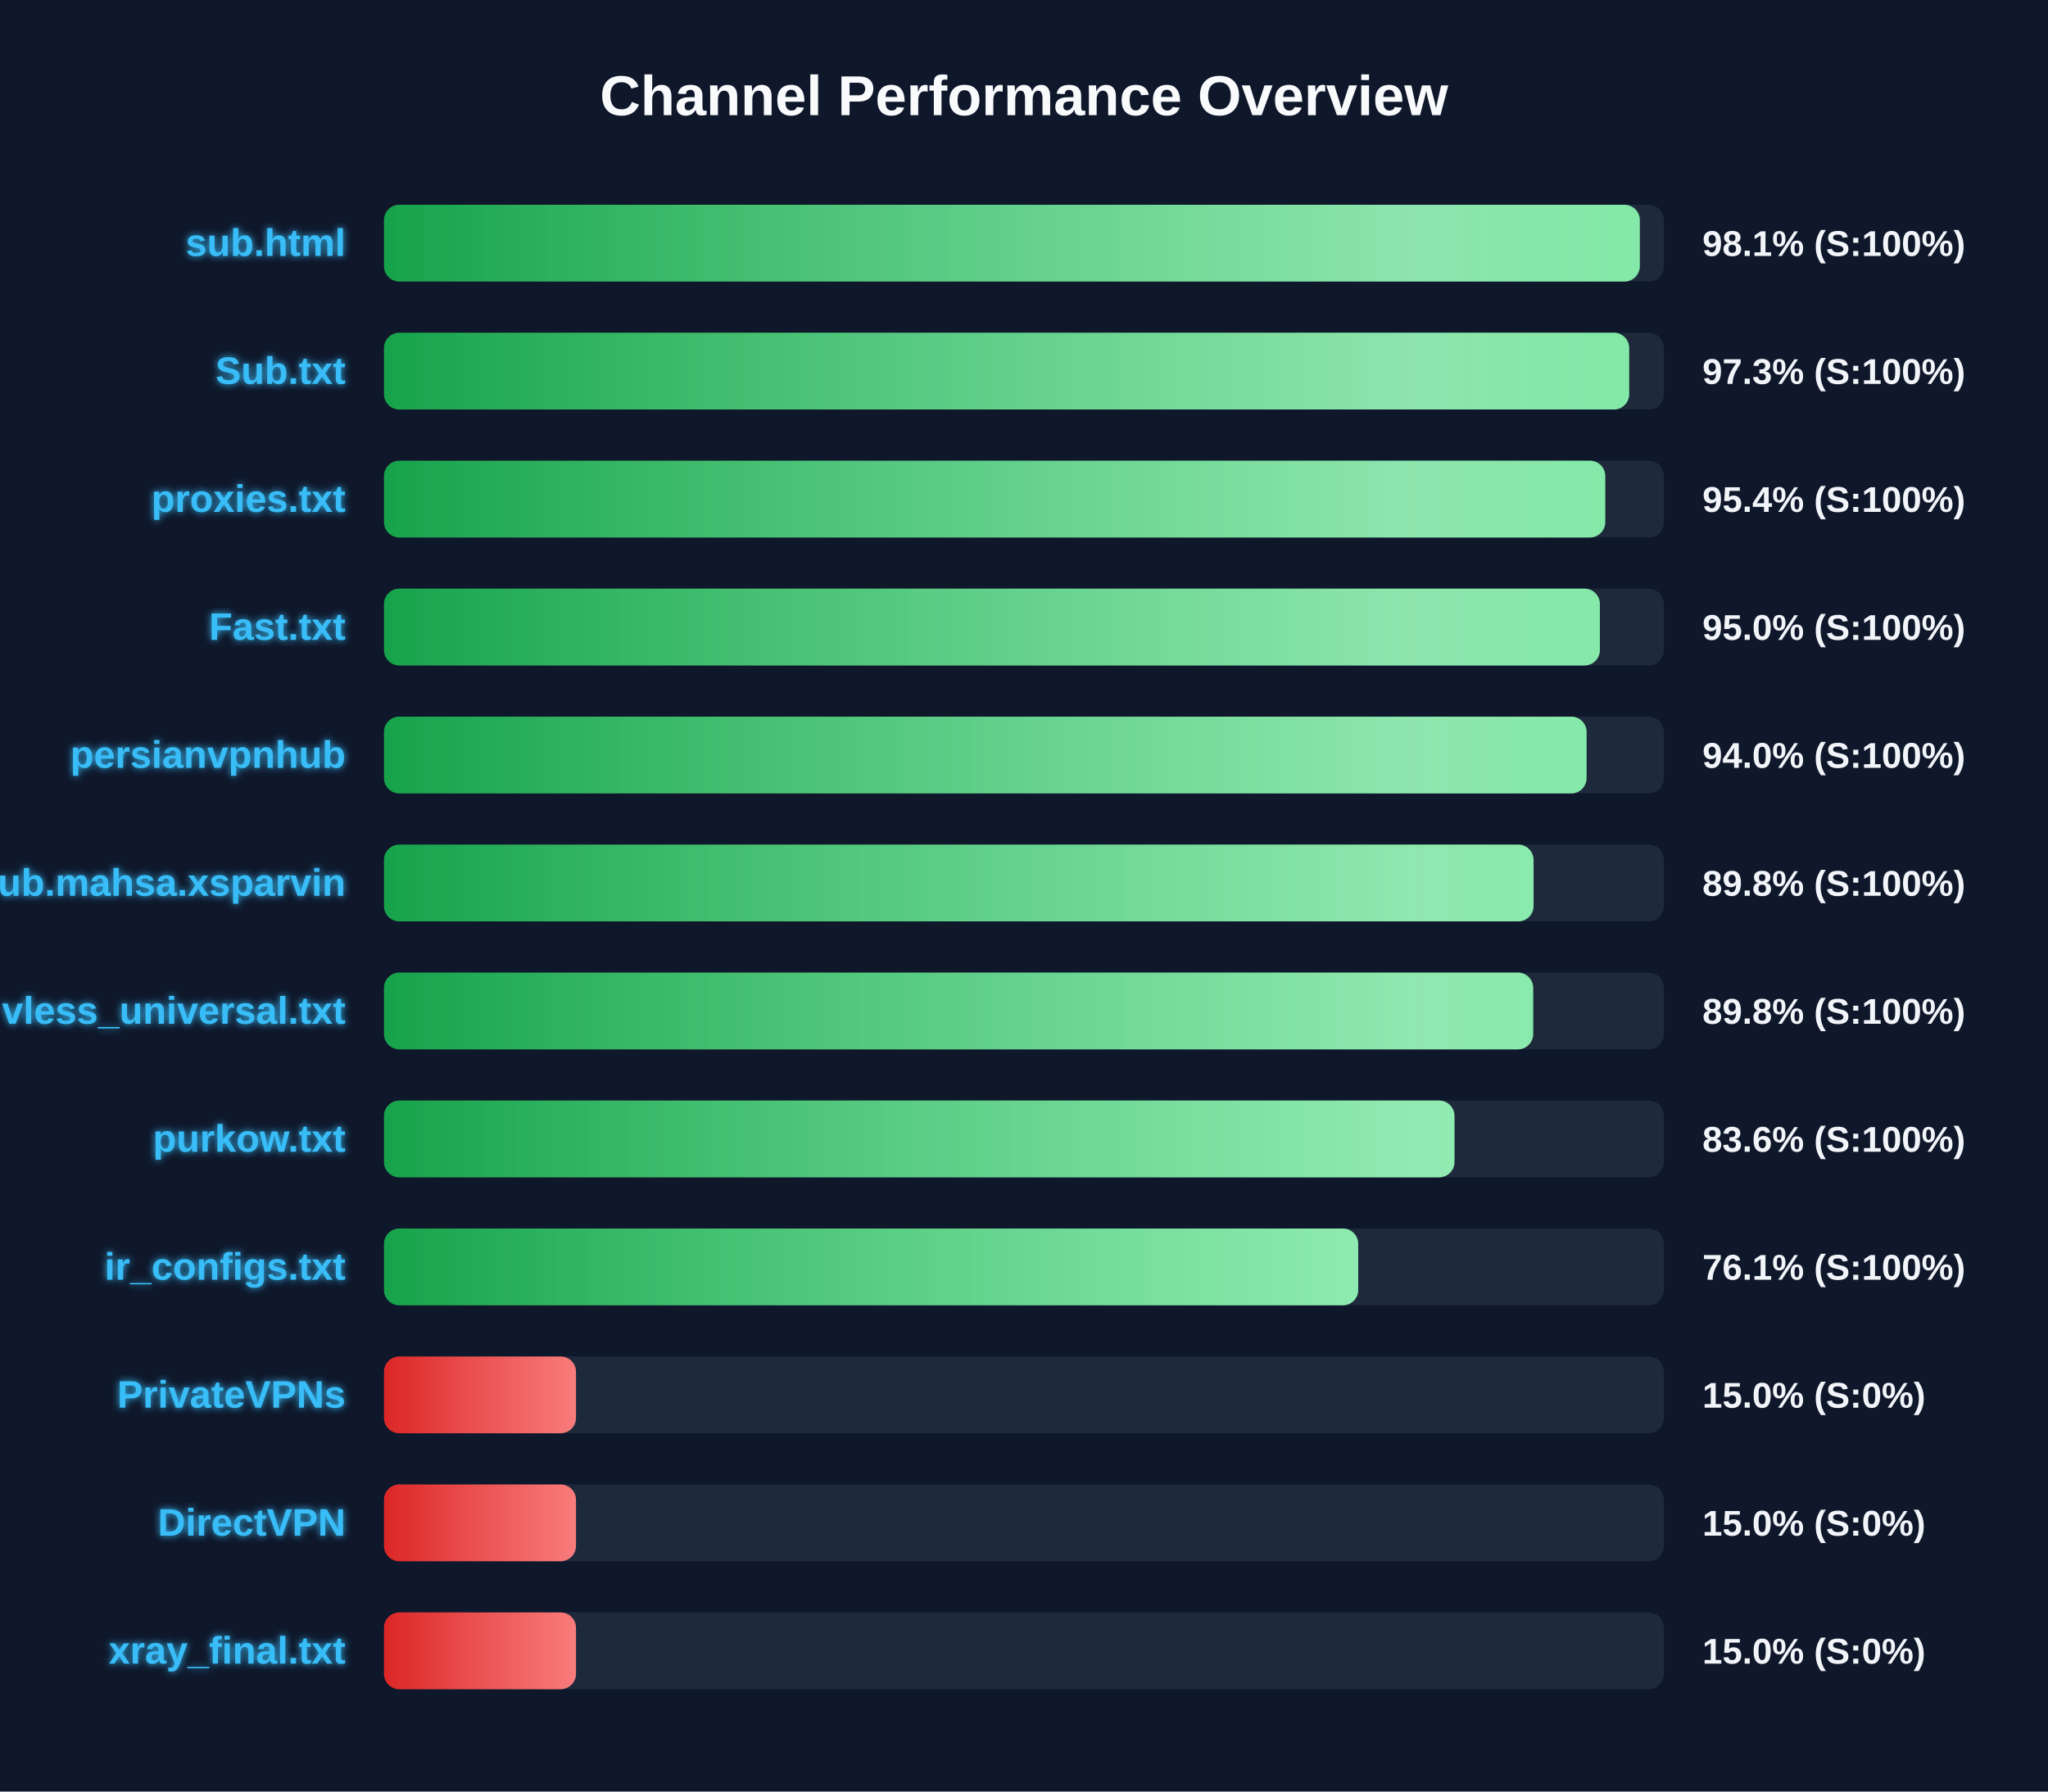
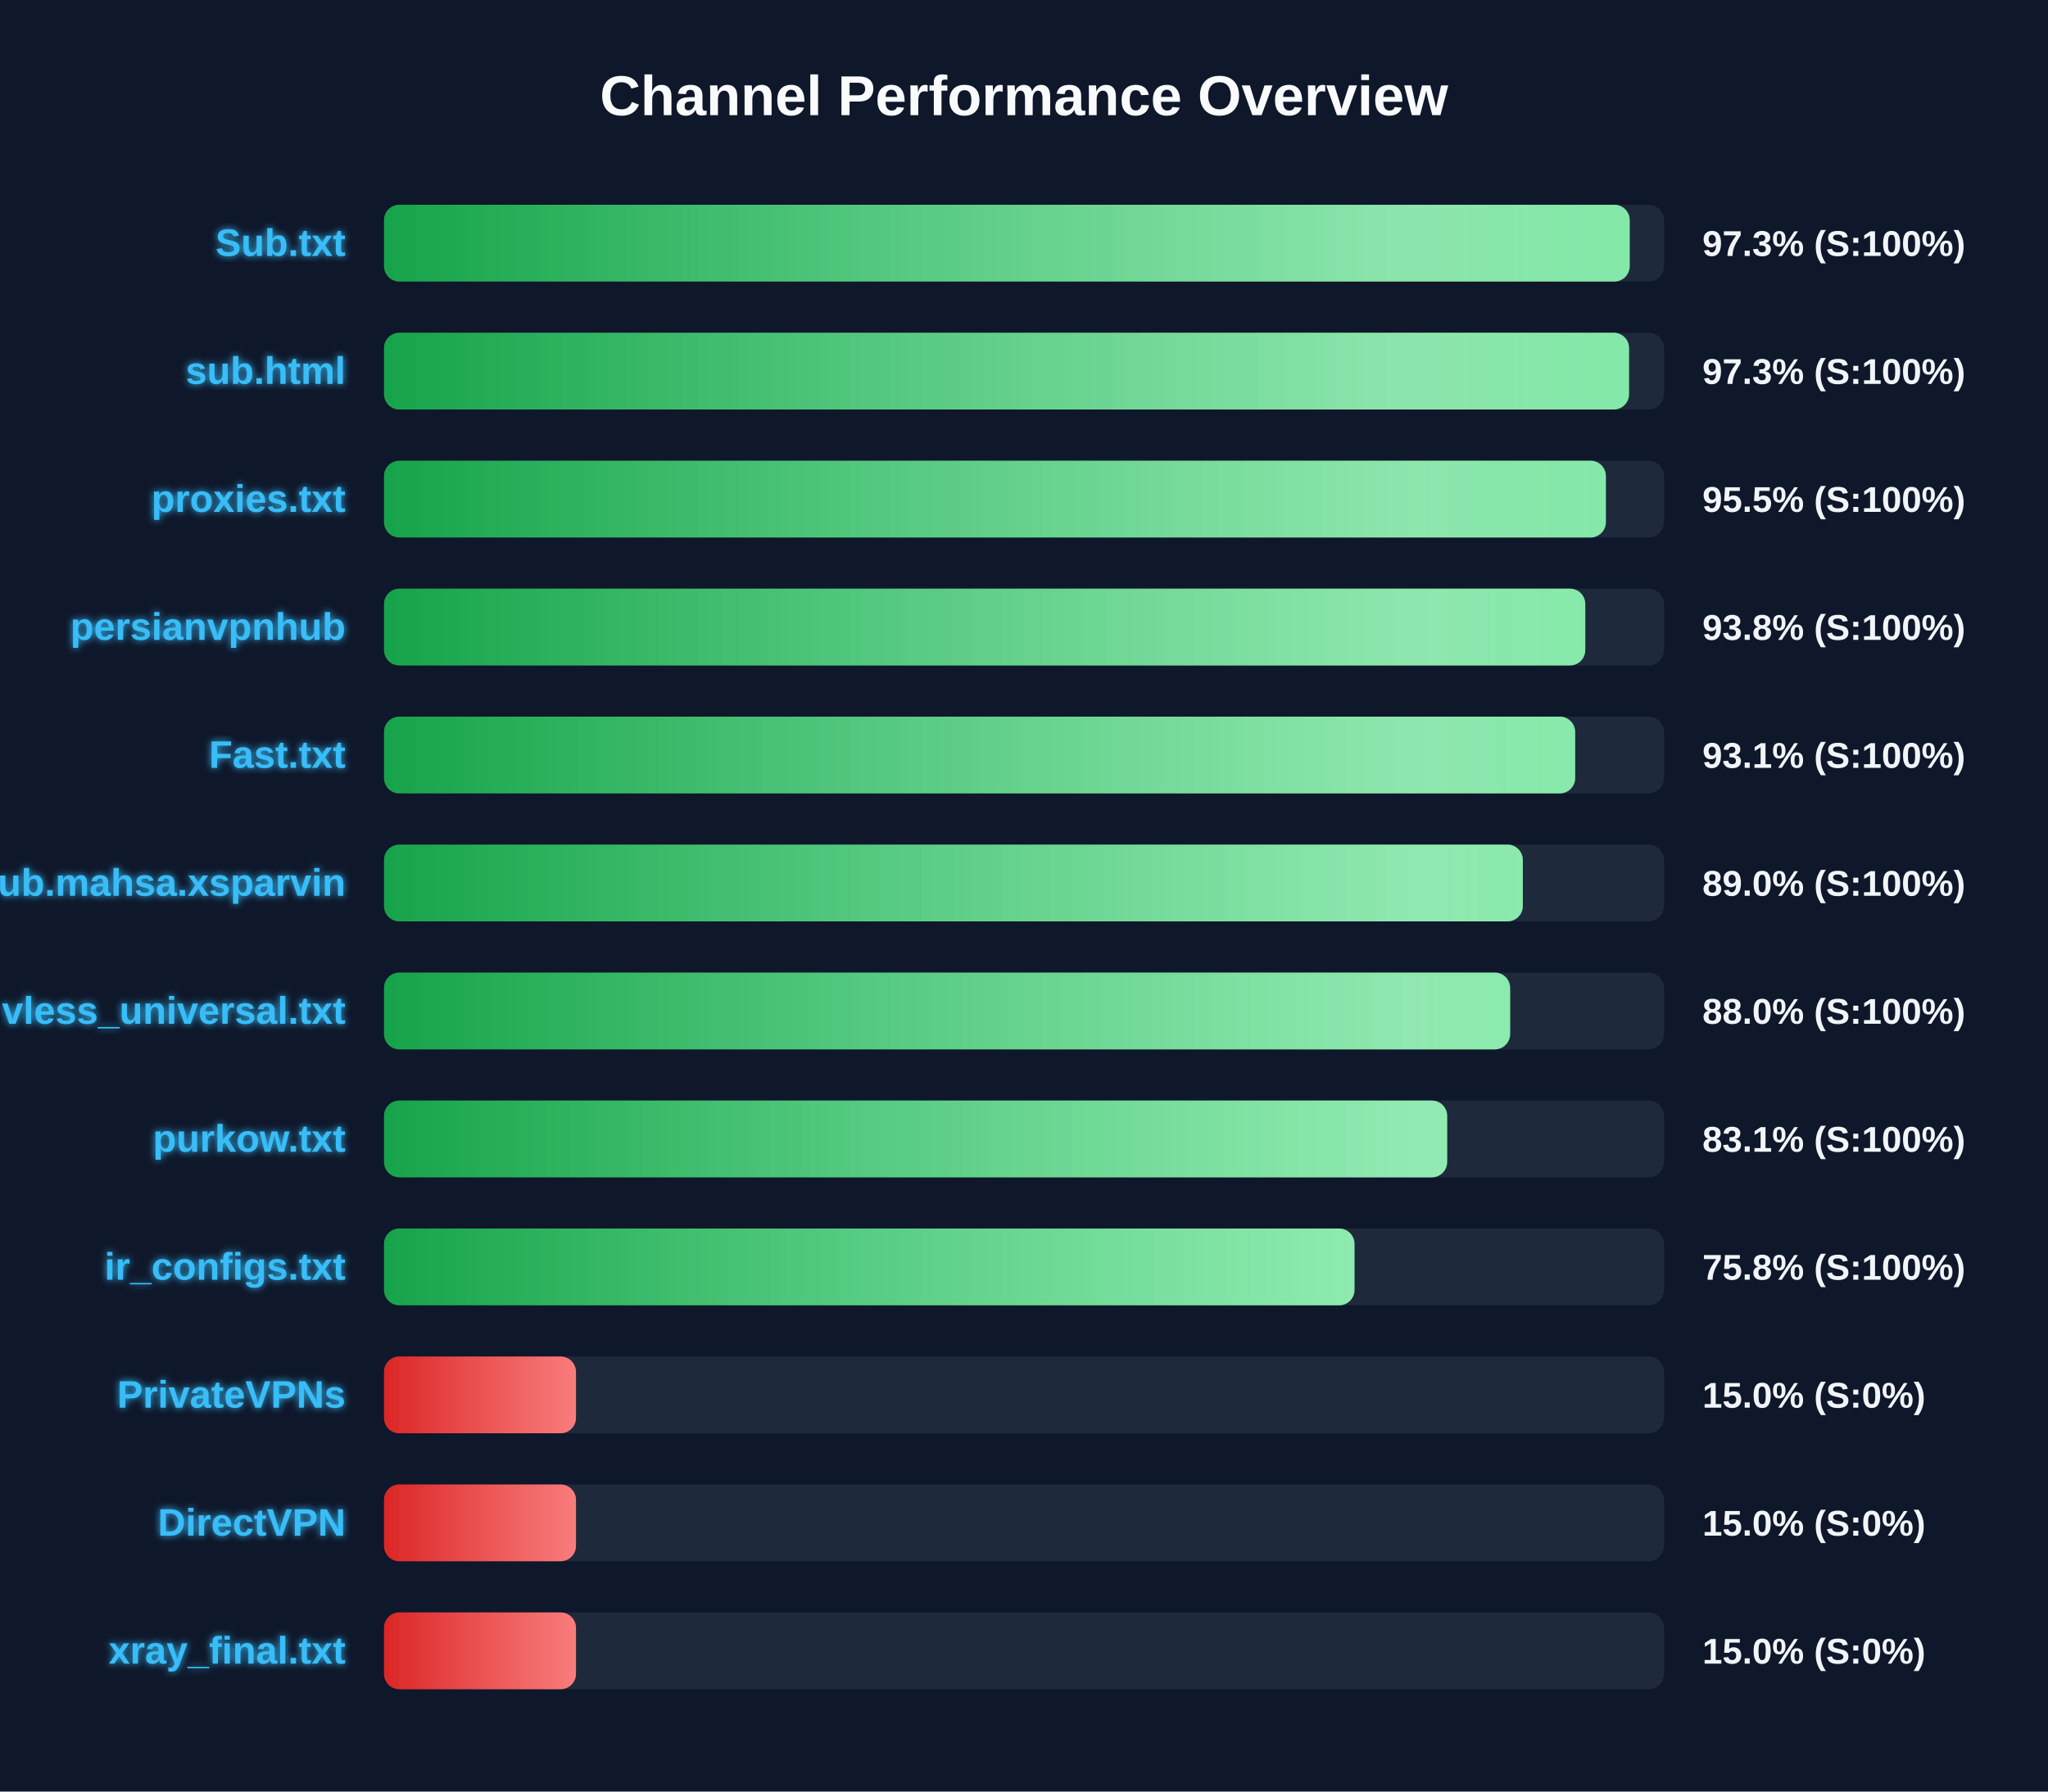
<svg xmlns="http://www.w3.org/2000/svg" width="800" height="700" version="1.1">
  <defs>
    <linearGradient id="grad-green" x1="0%" y1="0%" x2="100%" y2="0%">
      <stop offset="0%" stop-color="#16a34a" />
      <stop offset="100%" stop-color="#4ade80" />
    </linearGradient>
    <linearGradient id="grad-yellow" x1="0%" y1="0%" x2="100%" y2="0%">
      <stop offset="0%" stop-color="#ca8a04" />
      <stop offset="100%" stop-color="#fde047" />
    </linearGradient>
    <linearGradient id="grad-red" x1="0%" y1="0%" x2="100%" y2="0%">
      <stop offset="0%" stop-color="#dc2626" />
      <stop offset="100%" stop-color="#f87171" />
    </linearGradient>
    <linearGradient id="shimmer" x1="0%" y1="0%" x2="100%" y2="0%">
      <stop offset="0%" stop-color="rgba(255,255,255,0)" />
      <stop offset="50%" stop-color="rgba(255,255,255,0.4)" />
      <stop offset="100%" stop-color="rgba(255,255,255,0)" />
    </linearGradient>
    <filter id="glow" x="-20%" y="-20%" width="140%" height="140%">
      <feGaussianBlur stdDeviation="1.5" result="blur" />
      <feComposite in="SourceGraphic" in2="blur" operator="over" />
    </filter>
  </defs>
  <style>
        .bg-rect { fill: #0f172a; }
        .title { font: bold 22px 'Segoe UI', Arial, sans-serif; fill: #f8fafc; }
        .row { font: bold 15px 'Segoe UI', Arial, sans-serif; fill: #38bdf8; filter: url(#glow); }
        .score { font: bold 14px 'Segoe UI', Arial, sans-serif; fill: #f1f5f9; }
        @keyframes shimmer-anim {
            0% { transform: translateX(-100%); }
            100% { transform: translateX(200%); }
        }
        .shimmer-rect {
            animation: shimmer-anim 2.5s infinite linear;
        }
    </style>
  <rect width="100%" height="100%" class="bg-rect" />
  <text x="400" y="45" text-anchor="middle" class="title">Channel Performance Overview</text>
  <rect x="150" y="80" width="500" height="30" fill="#1e293b" rx="6" />
  <clipPath id="clip-0">
-     <rect x="150" y="80" width="490.55" height="30" rx="6" />
+     <rect x="150" y="80" width="486.6" height="30" rx="6" />
  </clipPath>
-   <rect x="150" y="80" width="490.55" height="30" fill="url(#grad-green)" rx="6" />
+   <rect x="150" y="80" width="486.6" height="30" fill="url(#grad-green)" rx="6" />
  <g clip-path="url(#clip-0)">
    <rect x="150" y="80" width="100%" height="30" fill="url(#shimmer)" class="shimmer-rect" />
  </g>
-   <text x="135" y="100" text-anchor="end" class="row">sub.html</text>
-   <text x="665" y="100" text-anchor="start" class="score">98.1% (S:100%)</text>
+   <text x="135" y="100" text-anchor="end" class="row">Sub.txt</text>
+   <text x="665" y="100" text-anchor="start" class="score">97.3% (S:100%)</text>
  <rect x="150" y="130" width="500" height="30" fill="#1e293b" rx="6" />
  <clipPath id="clip-1">
-     <rect x="150" y="130" width="486.4" height="30" rx="6" />
+     <rect x="150" y="130" width="486.35" height="30" rx="6" />
  </clipPath>
-   <rect x="150" y="130" width="486.4" height="30" fill="url(#grad-green)" rx="6" />
+   <rect x="150" y="130" width="486.35" height="30" fill="url(#grad-green)" rx="6" />
  <g clip-path="url(#clip-1)">
    <rect x="150" y="130" width="100%" height="30" fill="url(#shimmer)" class="shimmer-rect" />
  </g>
-   <text x="135" y="150" text-anchor="end" class="row">Sub.txt</text>
+   <text x="135" y="150" text-anchor="end" class="row">sub.html</text>
  <text x="665" y="150" text-anchor="start" class="score">97.3% (S:100%)</text>
  <rect x="150" y="180" width="500" height="30" fill="#1e293b" rx="6" />
  <clipPath id="clip-2">
-     <rect x="150" y="180" width="477.05" height="30" rx="6" />
+     <rect x="150" y="180" width="477.3" height="30" rx="6" />
  </clipPath>
-   <rect x="150" y="180" width="477.05" height="30" fill="url(#grad-green)" rx="6" />
+   <rect x="150" y="180" width="477.3" height="30" fill="url(#grad-green)" rx="6" />
  <g clip-path="url(#clip-2)">
    <rect x="150" y="180" width="100%" height="30" fill="url(#shimmer)" class="shimmer-rect" />
  </g>
  <text x="135" y="200" text-anchor="end" class="row">proxies.txt</text>
-   <text x="665" y="200" text-anchor="start" class="score">95.4% (S:100%)</text>
+   <text x="665" y="200" text-anchor="start" class="score">95.5% (S:100%)</text>
  <rect x="150" y="230" width="500" height="30" fill="#1e293b" rx="6" />
  <clipPath id="clip-3">
-     <rect x="150" y="230" width="474.95" height="30" rx="6" />
+     <rect x="150" y="230" width="469.25" height="30" rx="6" />
  </clipPath>
-   <rect x="150" y="230" width="474.95" height="30" fill="url(#grad-green)" rx="6" />
+   <rect x="150" y="230" width="469.25" height="30" fill="url(#grad-green)" rx="6" />
  <g clip-path="url(#clip-3)">
    <rect x="150" y="230" width="100%" height="30" fill="url(#shimmer)" class="shimmer-rect" />
  </g>
-   <text x="135" y="250" text-anchor="end" class="row">Fast.txt</text>
-   <text x="665" y="250" text-anchor="start" class="score">95.0% (S:100%)</text>
+   <text x="135" y="250" text-anchor="end" class="row">persianvpnhub</text>
+   <text x="665" y="250" text-anchor="start" class="score">93.8% (S:100%)</text>
  <rect x="150" y="280" width="500" height="30" fill="#1e293b" rx="6" />
  <clipPath id="clip-4">
-     <rect x="150" y="280" width="469.75" height="30" rx="6" />
+     <rect x="150" y="280" width="465.3" height="30" rx="6" />
  </clipPath>
-   <rect x="150" y="280" width="469.75" height="30" fill="url(#grad-green)" rx="6" />
+   <rect x="150" y="280" width="465.3" height="30" fill="url(#grad-green)" rx="6" />
  <g clip-path="url(#clip-4)">
    <rect x="150" y="280" width="100%" height="30" fill="url(#shimmer)" class="shimmer-rect" />
  </g>
-   <text x="135" y="300" text-anchor="end" class="row">persianvpnhub</text>
-   <text x="665" y="300" text-anchor="start" class="score">94.0% (S:100%)</text>
+   <text x="135" y="300" text-anchor="end" class="row">Fast.txt</text>
+   <text x="665" y="300" text-anchor="start" class="score">93.1% (S:100%)</text>
  <rect x="150" y="330" width="500" height="30" fill="#1e293b" rx="6" />
  <clipPath id="clip-5">
-     <rect x="150" y="330" width="449.05" height="30" rx="6" />
+     <rect x="150" y="330" width="444.85" height="30" rx="6" />
  </clipPath>
-   <rect x="150" y="330" width="449.05" height="30" fill="url(#grad-green)" rx="6" />
+   <rect x="150" y="330" width="444.85" height="30" fill="url(#grad-green)" rx="6" />
  <g clip-path="url(#clip-5)">
    <rect x="150" y="330" width="100%" height="30" fill="url(#shimmer)" class="shimmer-rect" />
  </g>
  <text x="135" y="350" text-anchor="end" class="row">Sub.mahsa.xsparvin</text>
-   <text x="665" y="350" text-anchor="start" class="score">89.8% (S:100%)</text>
+   <text x="665" y="350" text-anchor="start" class="score">89.0% (S:100%)</text>
  <rect x="150" y="380" width="500" height="30" fill="#1e293b" rx="6" />
  <clipPath id="clip-6">
-     <rect x="150" y="380" width="448.9" height="30" rx="6" />
+     <rect x="150" y="380" width="439.9" height="30" rx="6" />
  </clipPath>
-   <rect x="150" y="380" width="448.9" height="30" fill="url(#grad-green)" rx="6" />
+   <rect x="150" y="380" width="439.9" height="30" fill="url(#grad-green)" rx="6" />
  <g clip-path="url(#clip-6)">
    <rect x="150" y="380" width="100%" height="30" fill="url(#shimmer)" class="shimmer-rect" />
  </g>
  <text x="135" y="400" text-anchor="end" class="row">vless_universal.txt</text>
-   <text x="665" y="400" text-anchor="start" class="score">89.8% (S:100%)</text>
+   <text x="665" y="400" text-anchor="start" class="score">88.0% (S:100%)</text>
  <rect x="150" y="430" width="500" height="30" fill="#1e293b" rx="6" />
  <clipPath id="clip-7">
-     <rect x="150" y="430" width="418.15" height="30" rx="6" />
+     <rect x="150" y="430" width="415.3" height="30" rx="6" />
  </clipPath>
-   <rect x="150" y="430" width="418.15" height="30" fill="url(#grad-green)" rx="6" />
+   <rect x="150" y="430" width="415.3" height="30" fill="url(#grad-green)" rx="6" />
  <g clip-path="url(#clip-7)">
    <rect x="150" y="430" width="100%" height="30" fill="url(#shimmer)" class="shimmer-rect" />
  </g>
  <text x="135" y="450" text-anchor="end" class="row">purkow.txt</text>
-   <text x="665" y="450" text-anchor="start" class="score">83.6% (S:100%)</text>
+   <text x="665" y="450" text-anchor="start" class="score">83.1% (S:100%)</text>
  <rect x="150" y="480" width="500" height="30" fill="#1e293b" rx="6" />
  <clipPath id="clip-8">
-     <rect x="150" y="480" width="380.55" height="30" rx="6" />
+     <rect x="150" y="480" width="379.1" height="30" rx="6" />
  </clipPath>
-   <rect x="150" y="480" width="380.55" height="30" fill="url(#grad-green)" rx="6" />
+   <rect x="150" y="480" width="379.1" height="30" fill="url(#grad-green)" rx="6" />
  <g clip-path="url(#clip-8)">
    <rect x="150" y="480" width="100%" height="30" fill="url(#shimmer)" class="shimmer-rect" />
  </g>
  <text x="135" y="500" text-anchor="end" class="row">ir_configs.txt</text>
-   <text x="665" y="500" text-anchor="start" class="score">76.1% (S:100%)</text>
+   <text x="665" y="500" text-anchor="start" class="score">75.8% (S:100%)</text>
  <rect x="150" y="530" width="500" height="30" fill="#1e293b" rx="6" />
  <clipPath id="clip-9">
    <rect x="150" y="530" width="75.0" height="30" rx="6" />
  </clipPath>
  <rect x="150" y="530" width="75.0" height="30" fill="url(#grad-red)" rx="6" />
  <g clip-path="url(#clip-9)">
    <rect x="150" y="530" width="100%" height="30" fill="url(#shimmer)" class="shimmer-rect" />
  </g>
  <text x="135" y="550" text-anchor="end" class="row">PrivateVPNs</text>
  <text x="665" y="550" text-anchor="start" class="score">15.0% (S:0%)</text>
  <rect x="150" y="580" width="500" height="30" fill="#1e293b" rx="6" />
  <clipPath id="clip-10">
    <rect x="150" y="580" width="75.0" height="30" rx="6" />
  </clipPath>
  <rect x="150" y="580" width="75.0" height="30" fill="url(#grad-red)" rx="6" />
  <g clip-path="url(#clip-10)">
    <rect x="150" y="580" width="100%" height="30" fill="url(#shimmer)" class="shimmer-rect" />
  </g>
  <text x="135" y="600" text-anchor="end" class="row">DirectVPN</text>
  <text x="665" y="600" text-anchor="start" class="score">15.0% (S:0%)</text>
  <rect x="150" y="630" width="500" height="30" fill="#1e293b" rx="6" />
  <clipPath id="clip-11">
    <rect x="150" y="630" width="75.0" height="30" rx="6" />
  </clipPath>
  <rect x="150" y="630" width="75.0" height="30" fill="url(#grad-red)" rx="6" />
  <g clip-path="url(#clip-11)">
    <rect x="150" y="630" width="100%" height="30" fill="url(#shimmer)" class="shimmer-rect" />
  </g>
  <text x="135" y="650" text-anchor="end" class="row">xray_final.txt</text>
  <text x="665" y="650" text-anchor="start" class="score">15.0% (S:0%)</text>
</svg>
